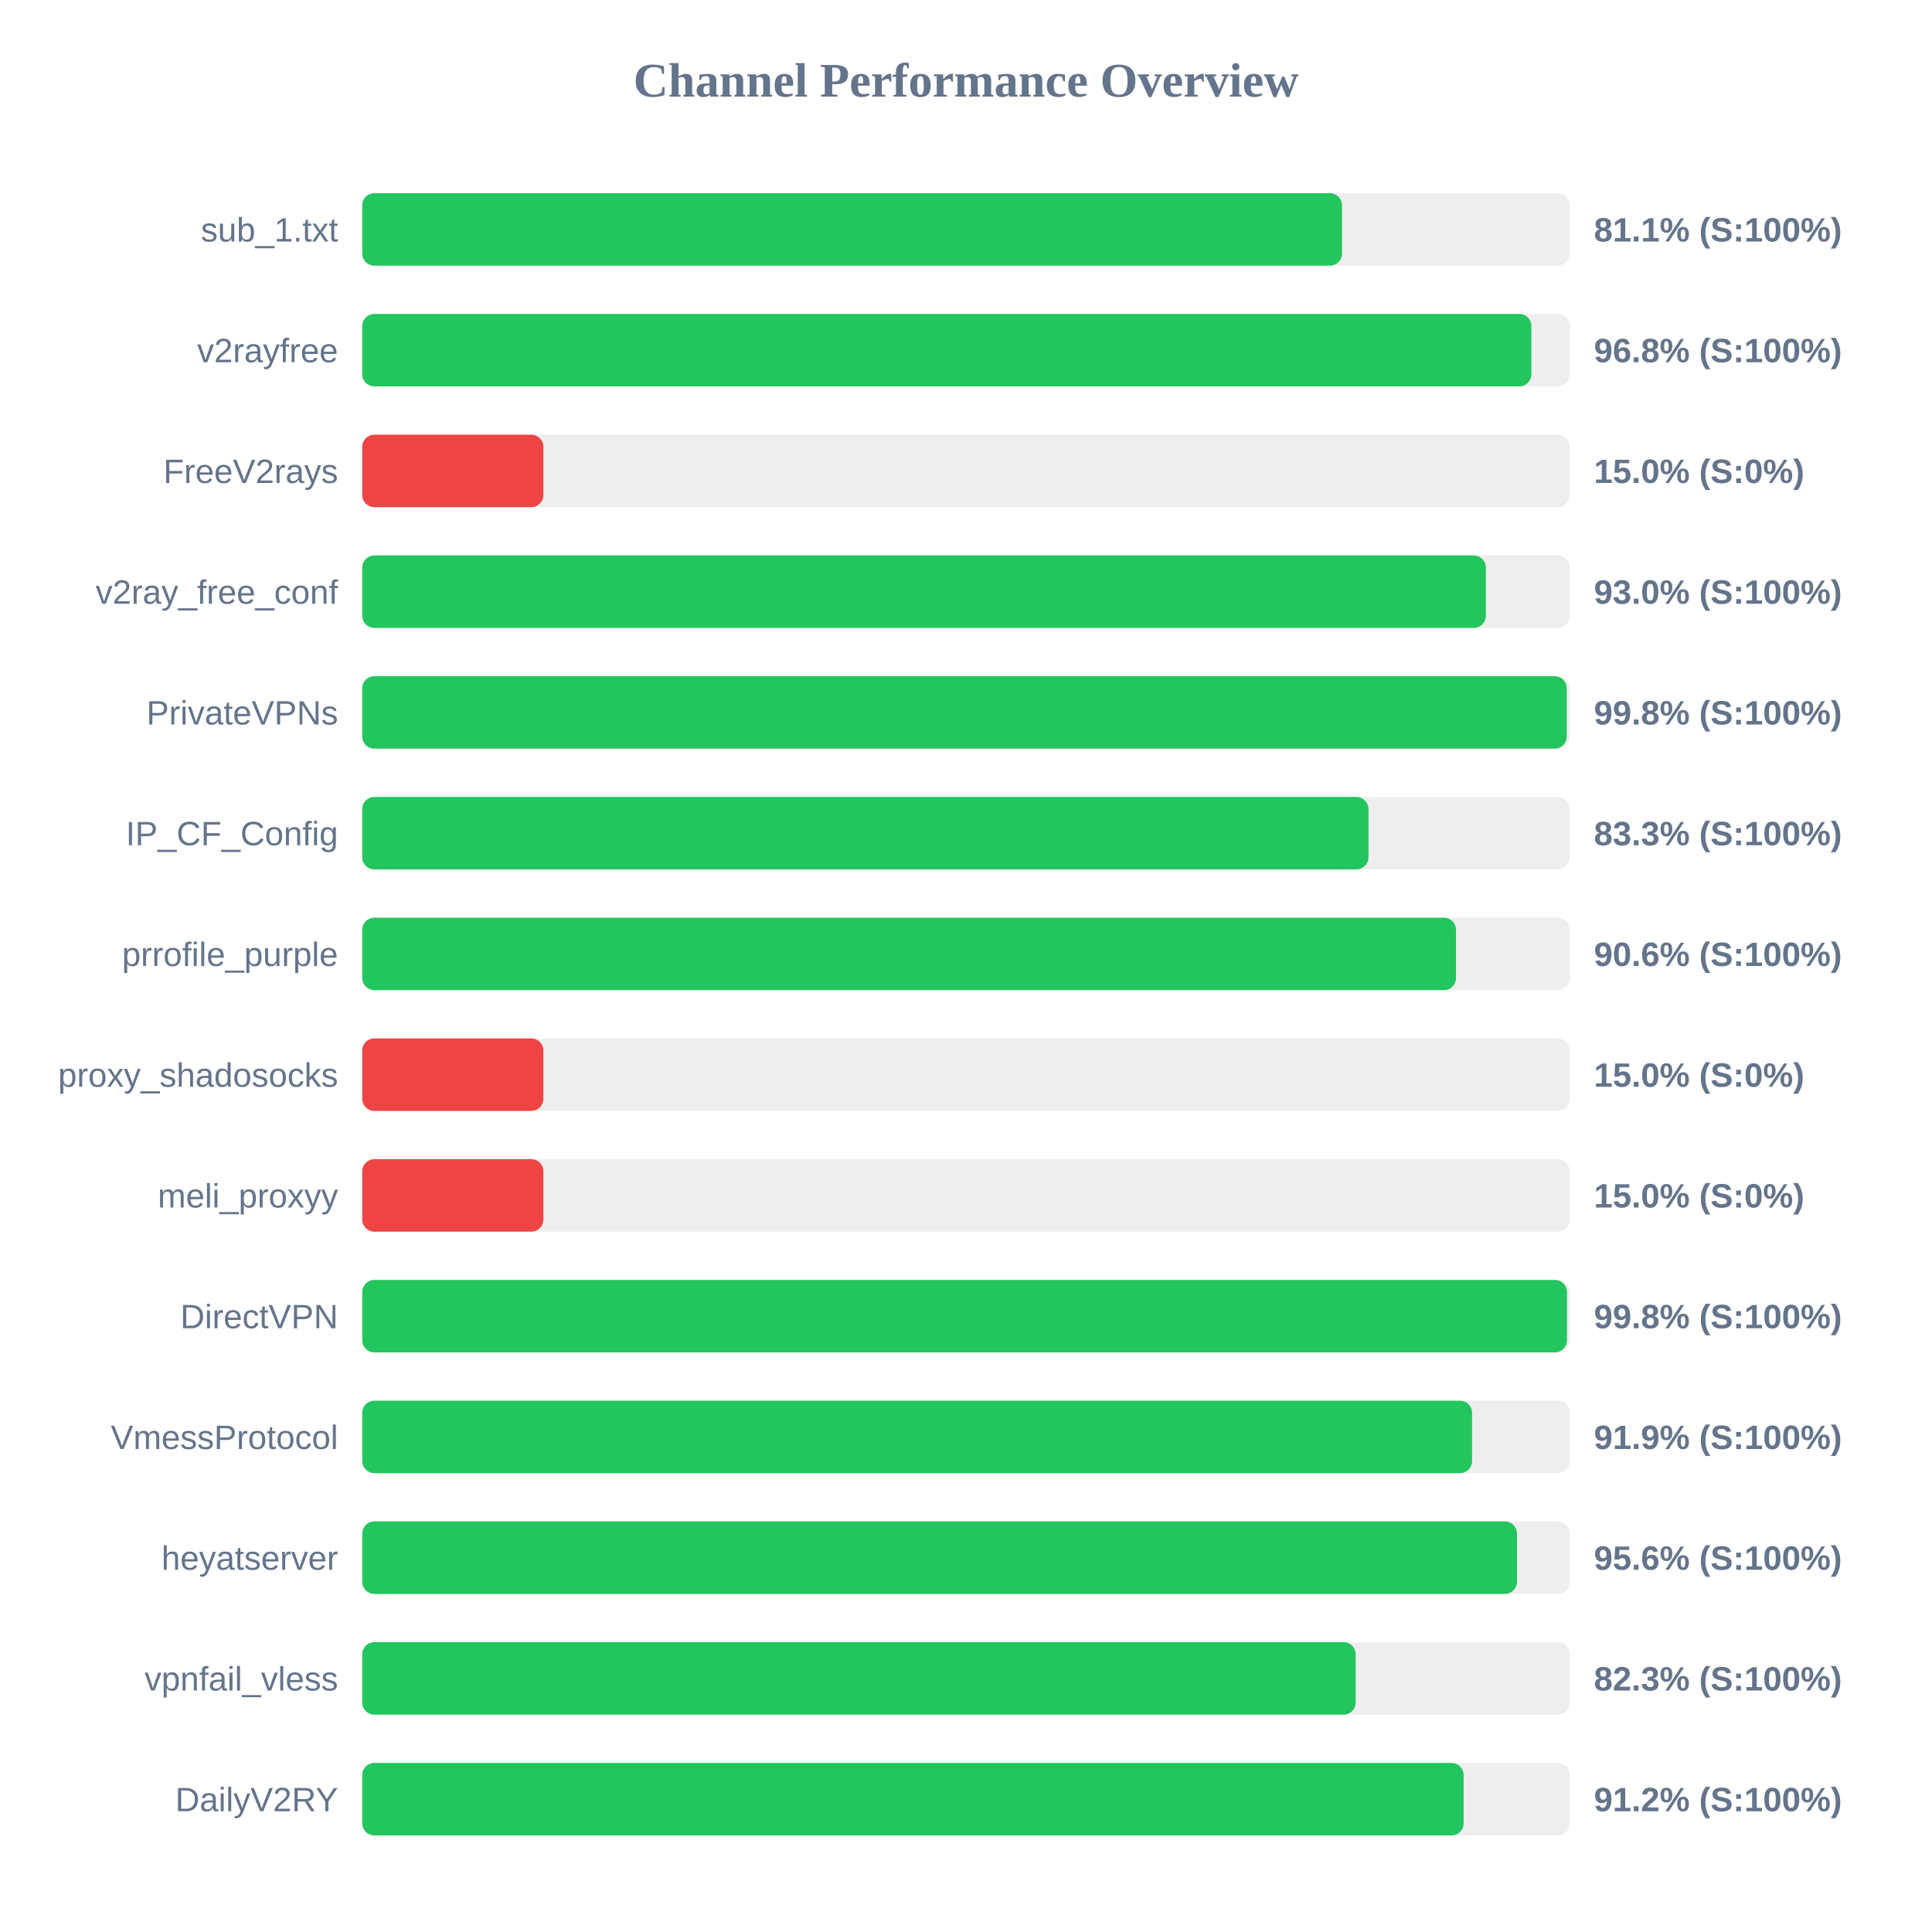
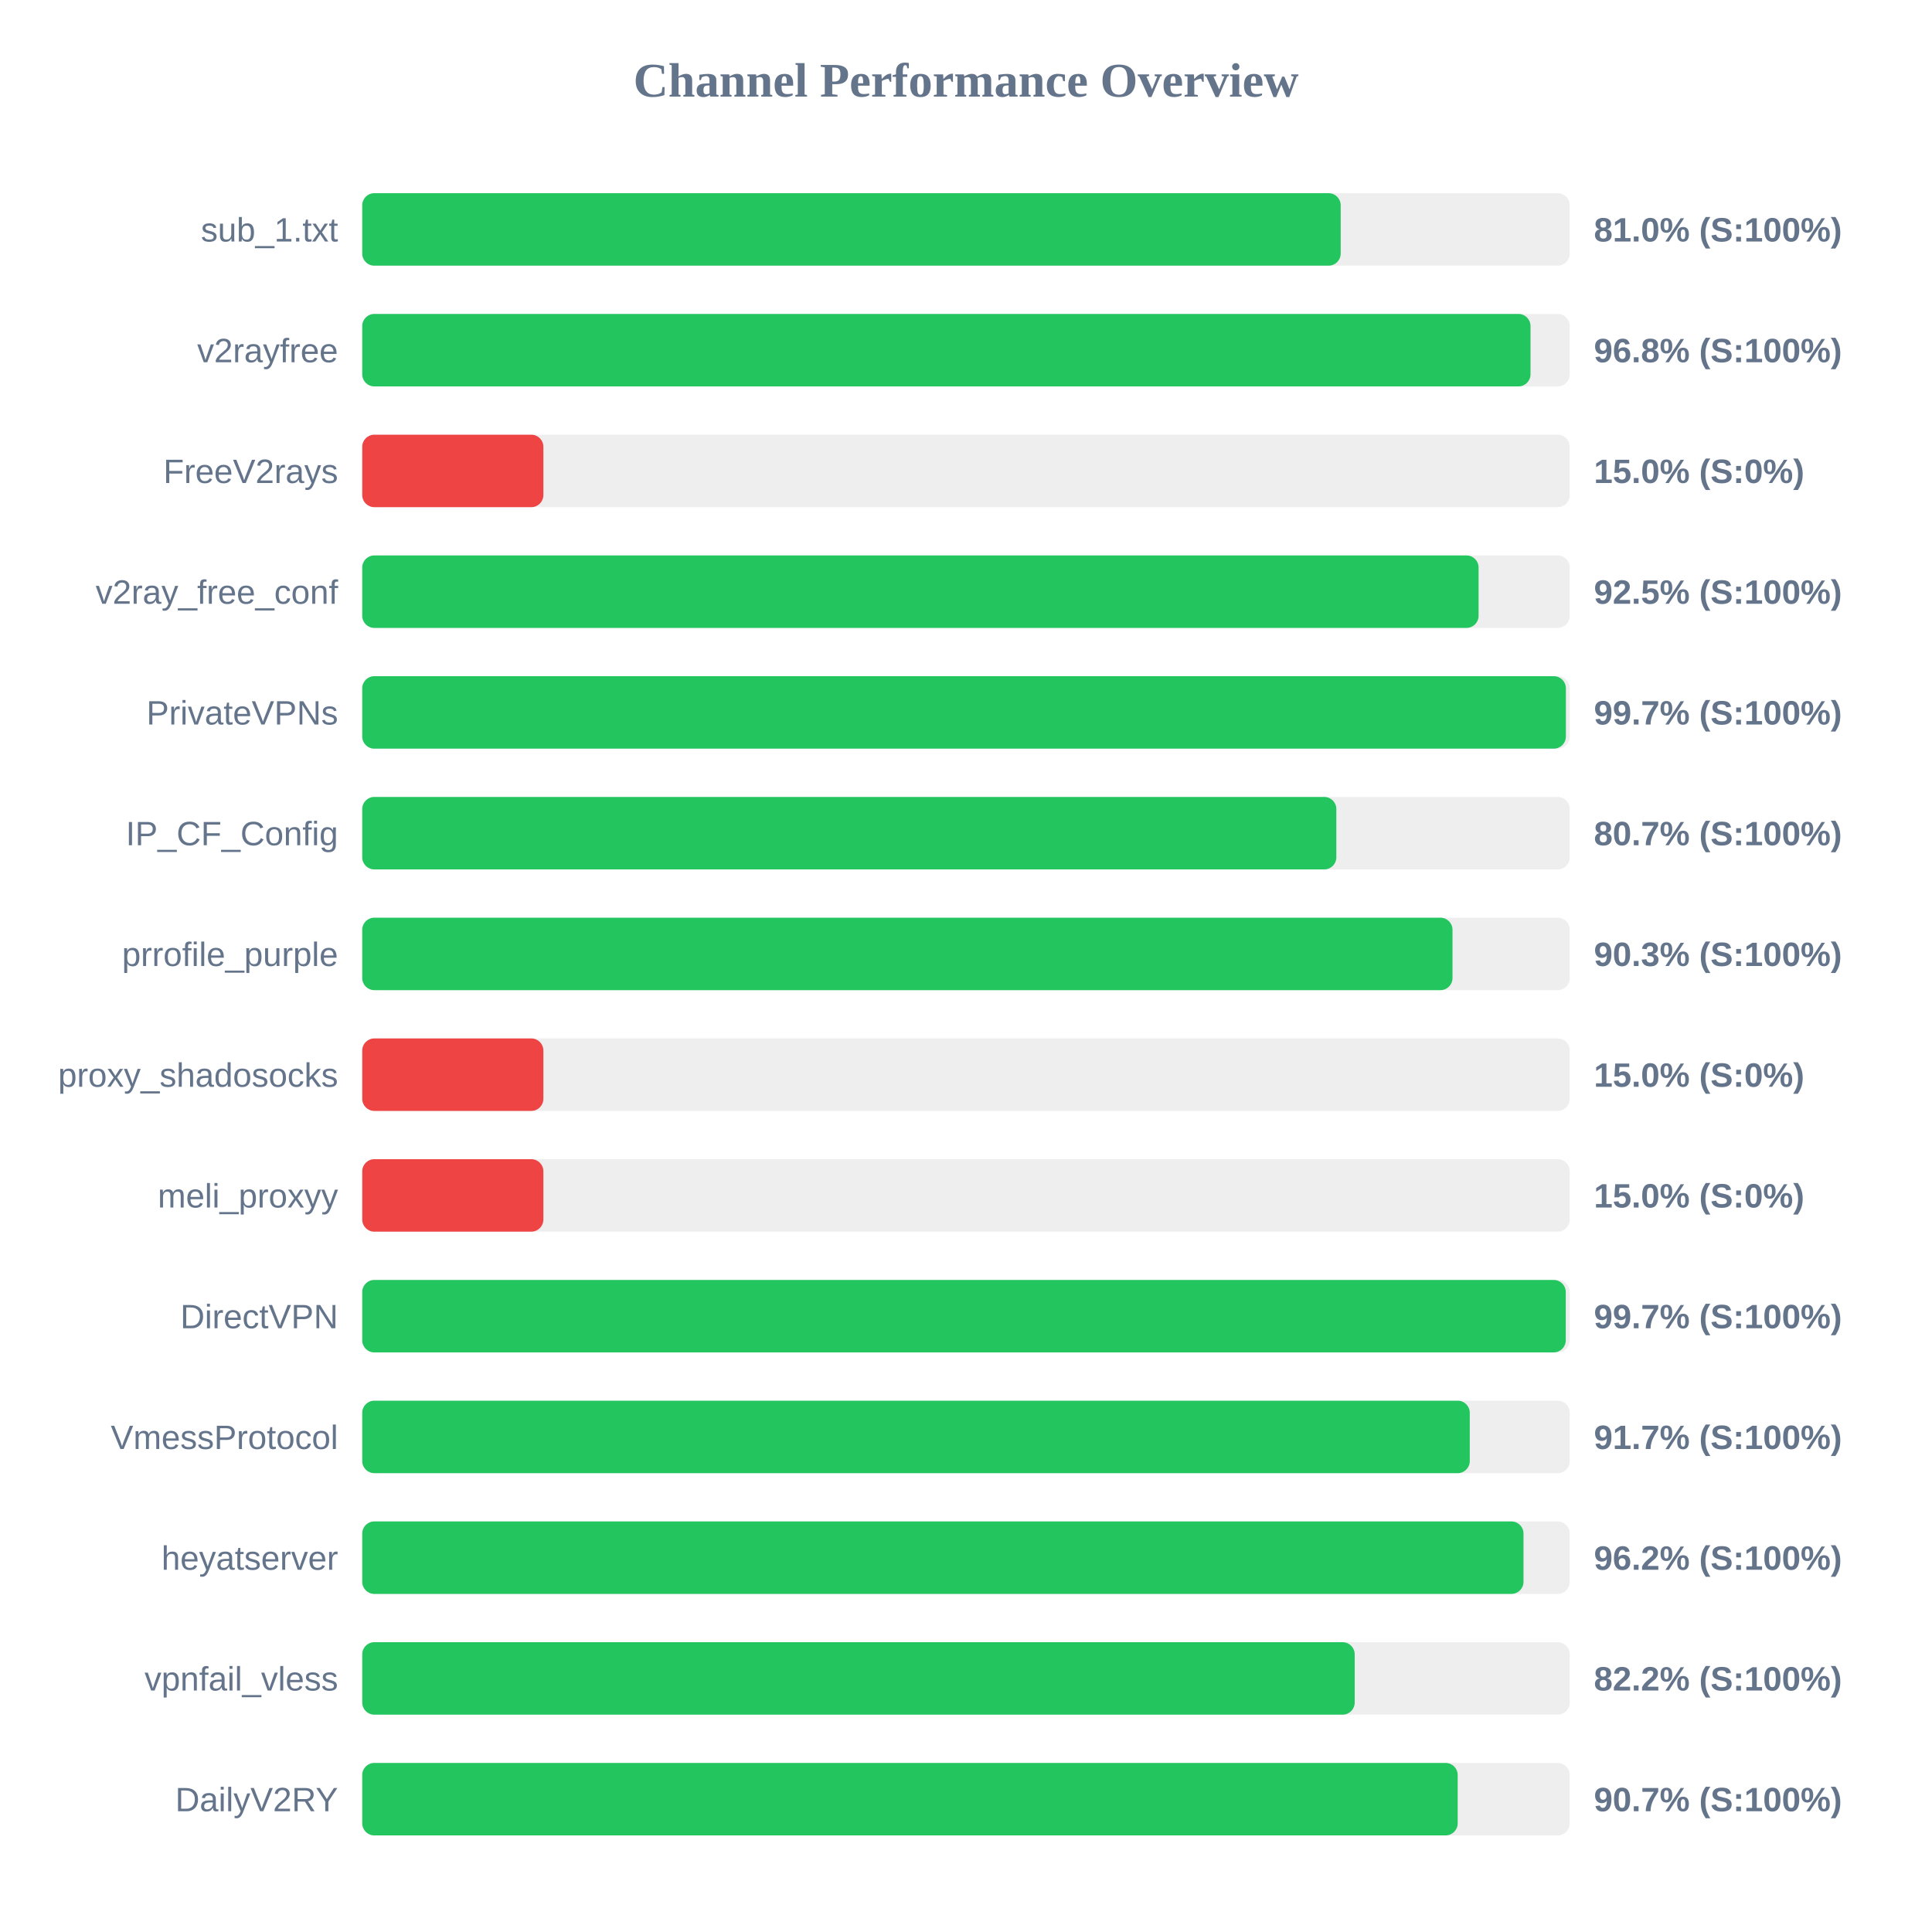
<svg xmlns="http://www.w3.org/2000/svg" width="800" height="800" version="1.1">
  <style>
        .row { font: 14px Arial; fill: #64748b; }
        .score { font: bold 14px Arial; fill: #64748b; }
    </style>
  <text x="400" y="40" text-anchor="middle" font-size="20px" font-weight="bold" fill="#64748b">Channel Performance Overview</text>
  <rect x="150" y="80" width="500" height="30" fill="#eee" rx="5" />
-   <rect x="150" y="80" width="405.7" height="30" fill="#22c55e" rx="5" />
+   <rect x="150" y="80" width="405.15" height="30" fill="#22c55e" rx="5" />
  <text x="140" y="100" text-anchor="end" class="row">sub_1.txt</text>
-   <text x="660" y="100" text-anchor="start" class="score">81.1% (S:100%)</text>
+   <text x="660" y="100" text-anchor="start" class="score">81.0% (S:100%)</text>
  <rect x="150" y="130" width="500" height="30" fill="#eee" rx="5" />
-   <rect x="150" y="130" width="484.1" height="30" fill="#22c55e" rx="5" />
+   <rect x="150" y="130" width="483.75" height="30" fill="#22c55e" rx="5" />
  <text x="140" y="150" text-anchor="end" class="row">v2rayfree</text>
  <text x="660" y="150" text-anchor="start" class="score">96.8% (S:100%)</text>
  <rect x="150" y="180" width="500" height="30" fill="#eee" rx="5" />
  <rect x="150" y="180" width="75.0" height="30" fill="#ef4444" rx="5" />
  <text x="140" y="200" text-anchor="end" class="row">FreeV2rays</text>
  <text x="660" y="200" text-anchor="start" class="score">15.0% (S:0%)</text>
  <rect x="150" y="230" width="500" height="30" fill="#eee" rx="5" />
-   <rect x="150" y="230" width="465.25" height="30" fill="#22c55e" rx="5" />
+   <rect x="150" y="230" width="462.25" height="30" fill="#22c55e" rx="5" />
  <text x="140" y="250" text-anchor="end" class="row">v2ray_free_conf</text>
-   <text x="660" y="250" text-anchor="start" class="score">93.0% (S:100%)</text>
+   <text x="660" y="250" text-anchor="start" class="score">92.5% (S:100%)</text>
  <rect x="150" y="280" width="500" height="30" fill="#eee" rx="5" />
-   <rect x="150" y="280" width="498.75" height="30" fill="#22c55e" rx="5" />
+   <rect x="150" y="280" width="498.4" height="30" fill="#22c55e" rx="5" />
  <text x="140" y="300" text-anchor="end" class="row">PrivateVPNs</text>
-   <text x="660" y="300" text-anchor="start" class="score">99.8% (S:100%)</text>
+   <text x="660" y="300" text-anchor="start" class="score">99.7% (S:100%)</text>
  <rect x="150" y="330" width="500" height="30" fill="#eee" rx="5" />
-   <rect x="150" y="330" width="416.65" height="30" fill="#22c55e" rx="5" />
+   <rect x="150" y="330" width="403.35" height="30" fill="#22c55e" rx="5" />
  <text x="140" y="350" text-anchor="end" class="row">IP_CF_Config</text>
-   <text x="660" y="350" text-anchor="start" class="score">83.3% (S:100%)</text>
+   <text x="660" y="350" text-anchor="start" class="score">80.7% (S:100%)</text>
  <rect x="150" y="380" width="500" height="30" fill="#eee" rx="5" />
-   <rect x="150" y="380" width="452.9" height="30" fill="#22c55e" rx="5" />
+   <rect x="150" y="380" width="451.45" height="30" fill="#22c55e" rx="5" />
  <text x="140" y="400" text-anchor="end" class="row">prrofile_purple</text>
-   <text x="660" y="400" text-anchor="start" class="score">90.6% (S:100%)</text>
+   <text x="660" y="400" text-anchor="start" class="score">90.3% (S:100%)</text>
  <rect x="150" y="430" width="500" height="30" fill="#eee" rx="5" />
  <rect x="150" y="430" width="75.0" height="30" fill="#ef4444" rx="5" />
  <text x="140" y="450" text-anchor="end" class="row">proxy_shadosocks</text>
  <text x="660" y="450" text-anchor="start" class="score">15.0% (S:0%)</text>
  <rect x="150" y="480" width="500" height="30" fill="#eee" rx="5" />
  <rect x="150" y="480" width="75.0" height="30" fill="#ef4444" rx="5" />
  <text x="140" y="500" text-anchor="end" class="row">meli_proxyy</text>
  <text x="660" y="500" text-anchor="start" class="score">15.0% (S:0%)</text>
  <rect x="150" y="530" width="500" height="30" fill="#eee" rx="5" />
-   <rect x="150" y="530" width="498.85" height="30" fill="#22c55e" rx="5" />
+   <rect x="150" y="530" width="498.35" height="30" fill="#22c55e" rx="5" />
  <text x="140" y="550" text-anchor="end" class="row">DirectVPN</text>
-   <text x="660" y="550" text-anchor="start" class="score">99.8% (S:100%)</text>
+   <text x="660" y="550" text-anchor="start" class="score">99.7% (S:100%)</text>
  <rect x="150" y="580" width="500" height="30" fill="#eee" rx="5" />
-   <rect x="150" y="580" width="459.55" height="30" fill="#22c55e" rx="5" />
+   <rect x="150" y="580" width="458.6" height="30" fill="#22c55e" rx="5" />
  <text x="140" y="600" text-anchor="end" class="row">VmessProtocol</text>
-   <text x="660" y="600" text-anchor="start" class="score">91.9% (S:100%)</text>
+   <text x="660" y="600" text-anchor="start" class="score">91.7% (S:100%)</text>
  <rect x="150" y="630" width="500" height="30" fill="#eee" rx="5" />
-   <rect x="150" y="630" width="478.15" height="30" fill="#22c55e" rx="5" />
+   <rect x="150" y="630" width="480.85" height="30" fill="#22c55e" rx="5" />
  <text x="140" y="650" text-anchor="end" class="row">heyatserver</text>
-   <text x="660" y="650" text-anchor="start" class="score">95.6% (S:100%)</text>
+   <text x="660" y="650" text-anchor="start" class="score">96.2% (S:100%)</text>
  <rect x="150" y="680" width="500" height="30" fill="#eee" rx="5" />
-   <rect x="150" y="680" width="411.35" height="30" fill="#22c55e" rx="5" />
+   <rect x="150" y="680" width="410.95" height="30" fill="#22c55e" rx="5" />
  <text x="140" y="700" text-anchor="end" class="row">vpnfail_vless</text>
-   <text x="660" y="700" text-anchor="start" class="score">82.3% (S:100%)</text>
+   <text x="660" y="700" text-anchor="start" class="score">82.2% (S:100%)</text>
  <rect x="150" y="730" width="500" height="30" fill="#eee" rx="5" />
-   <rect x="150" y="730" width="456.05" height="30" fill="#22c55e" rx="5" />
+   <rect x="150" y="730" width="453.6" height="30" fill="#22c55e" rx="5" />
  <text x="140" y="750" text-anchor="end" class="row">DailyV2RY</text>
-   <text x="660" y="750" text-anchor="start" class="score">91.2% (S:100%)</text>
+   <text x="660" y="750" text-anchor="start" class="score">90.7% (S:100%)</text>
</svg>
